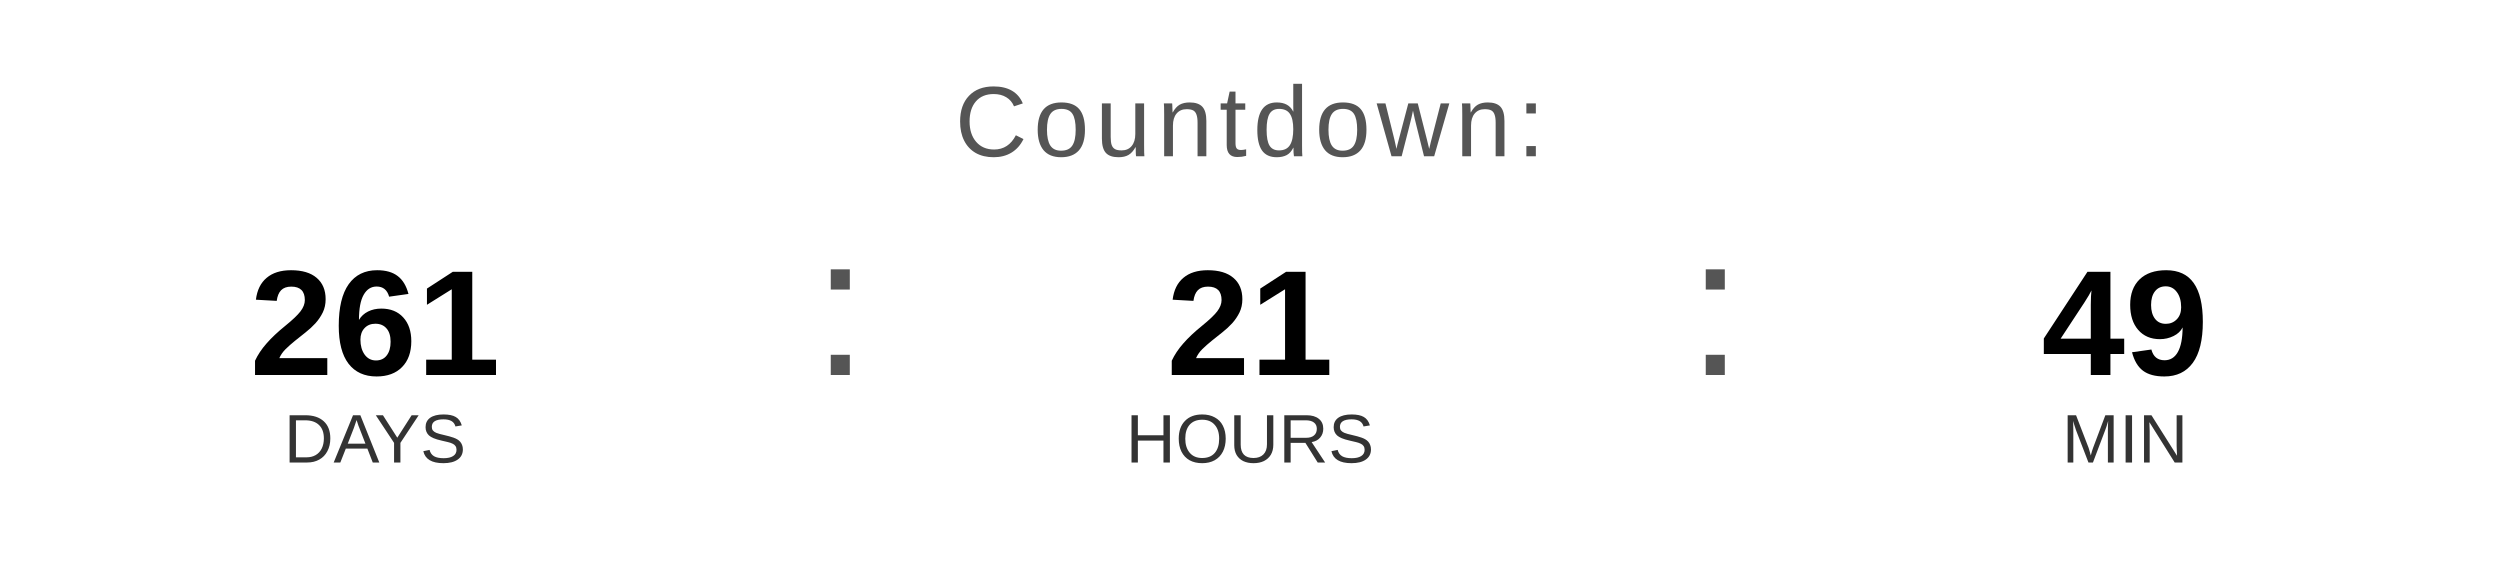
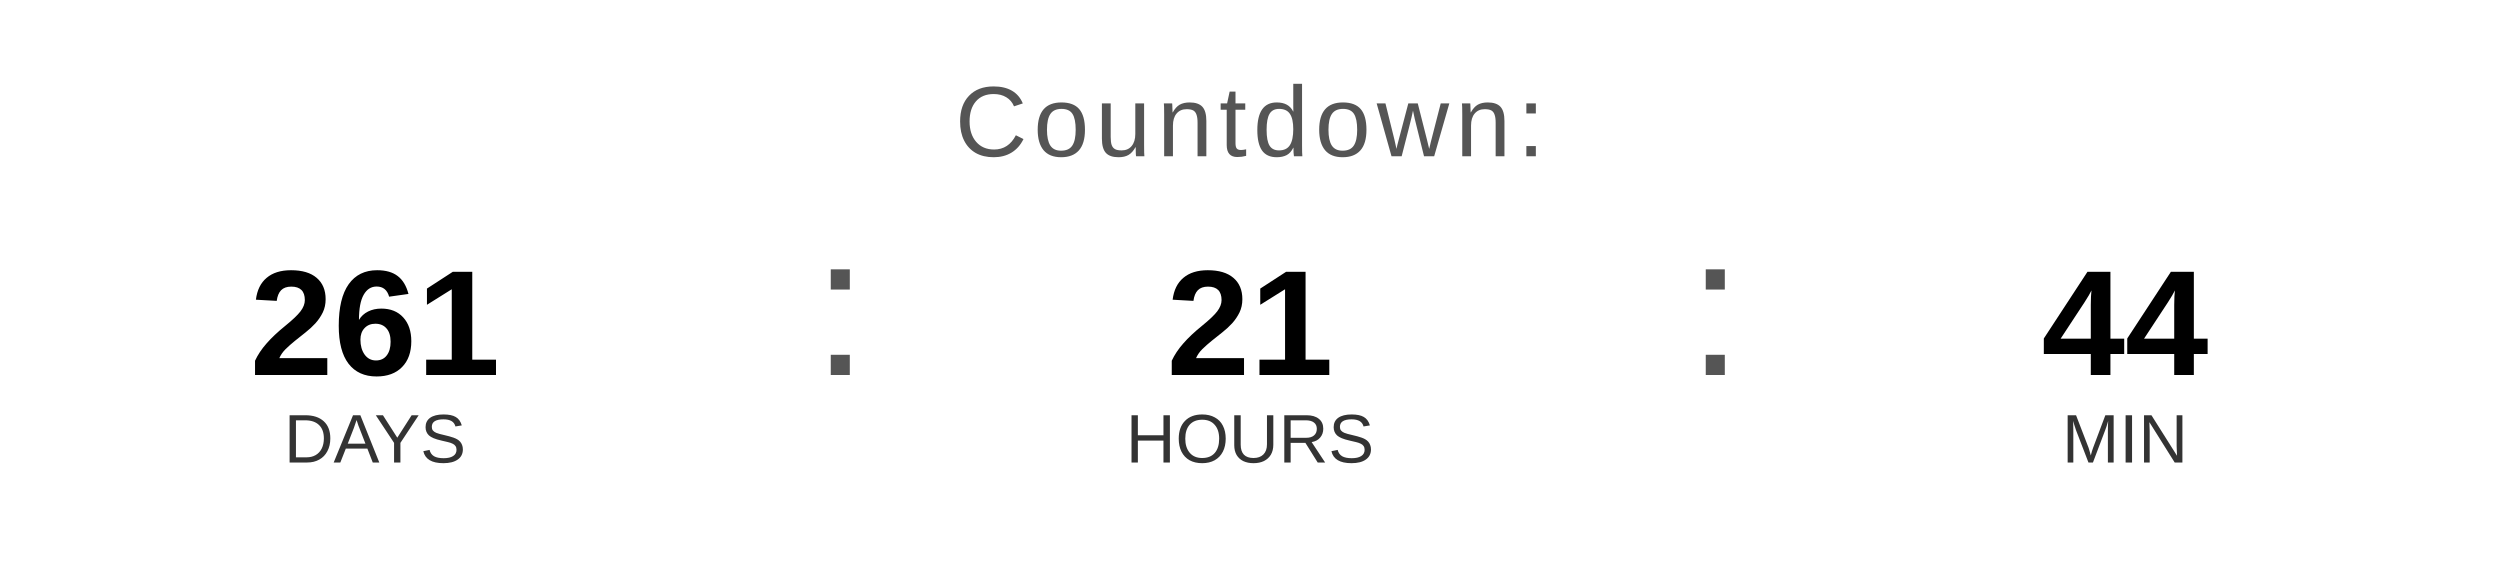
<svg xmlns="http://www.w3.org/2000/svg" width="400" height="90" viewBox="0 0 400 90">
  <text x="200" y="25" font-family="Arial, Helvetica, sans-serif" font-size="16" fill="#555555" text-anchor="middle" letter-spacing="1">
    Countdown:
  </text>
  <text x="60" y="60" font-family="Arial, Helvetica, sans-serif" font-size="24" font-weight="bold" fill="#000000" text-anchor="middle">261</text>
  <text x="60" y="74" font-family="Arial, Helvetica, sans-serif" font-size="11" fill="#333333" text-anchor="middle">DAYS</text>
  <text x="130" y="60" font-family="Arial, sans-serif" font-size="32" fill="#555555">:</text>
  <text x="200" y="60" font-family="Arial, Helvetica, sans-serif" font-size="24" font-weight="bold" fill="#000000" text-anchor="middle">21</text>
  <text x="200" y="74" font-family="Arial, Helvetica, sans-serif" font-size="11" fill="#333333" text-anchor="middle">HOURS</text>
  <text x="270" y="60" font-family="Arial, sans-serif" font-size="32" fill="#555555">:</text>
-   <text x="340" y="60" font-family="Arial, Helvetica, sans-serif" font-size="24" font-weight="bold" fill="#000000" text-anchor="middle">49</text>
+   <text x="340" y="60" font-family="Arial, Helvetica, sans-serif" font-size="24" font-weight="bold" fill="#000000" text-anchor="middle">44</text>
  <text x="340" y="74" font-family="Arial, Helvetica, sans-serif" font-size="11" fill="#333333" text-anchor="middle">MIN</text>
</svg>
